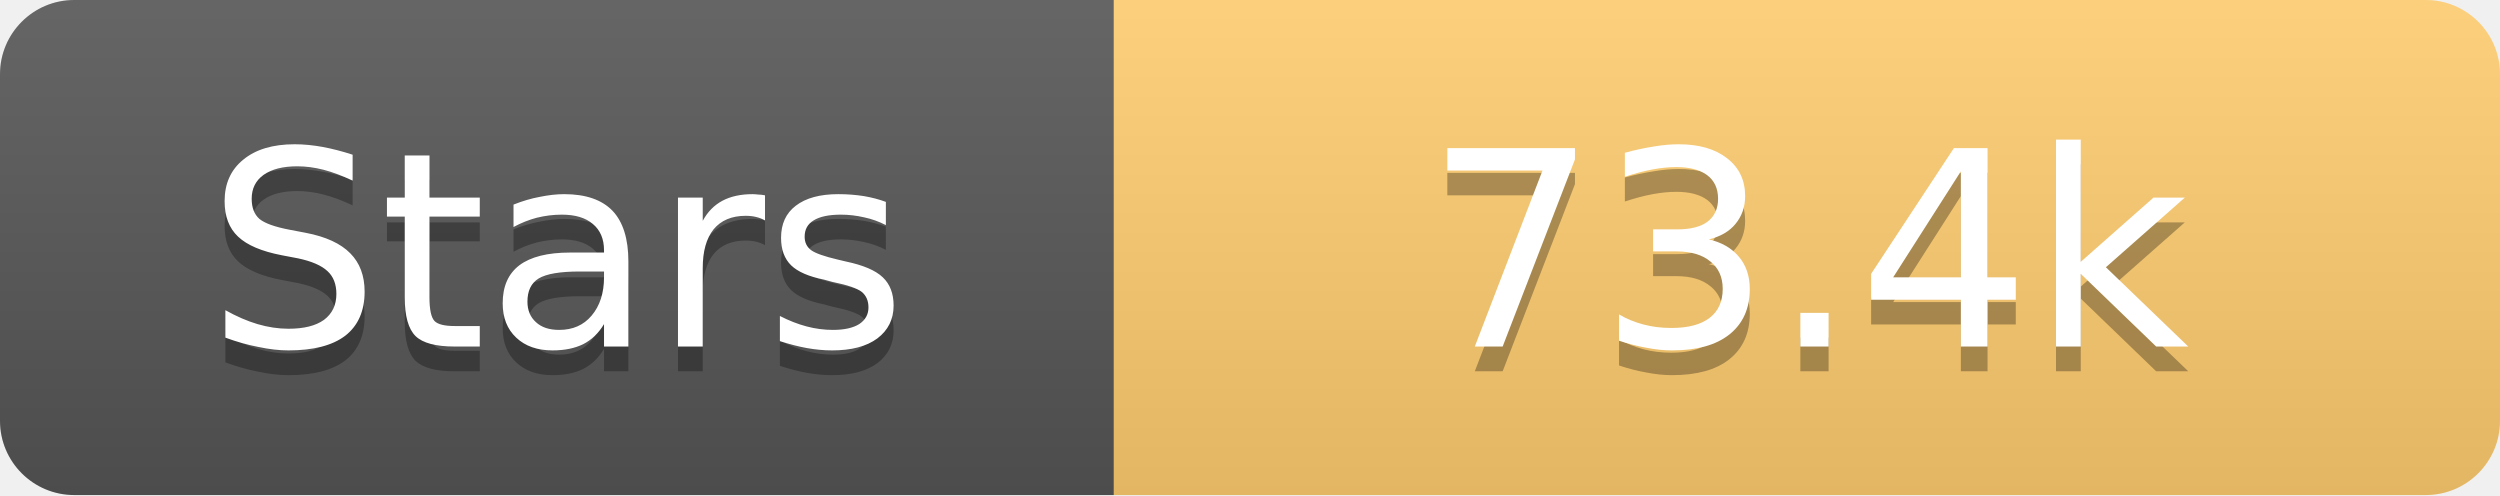
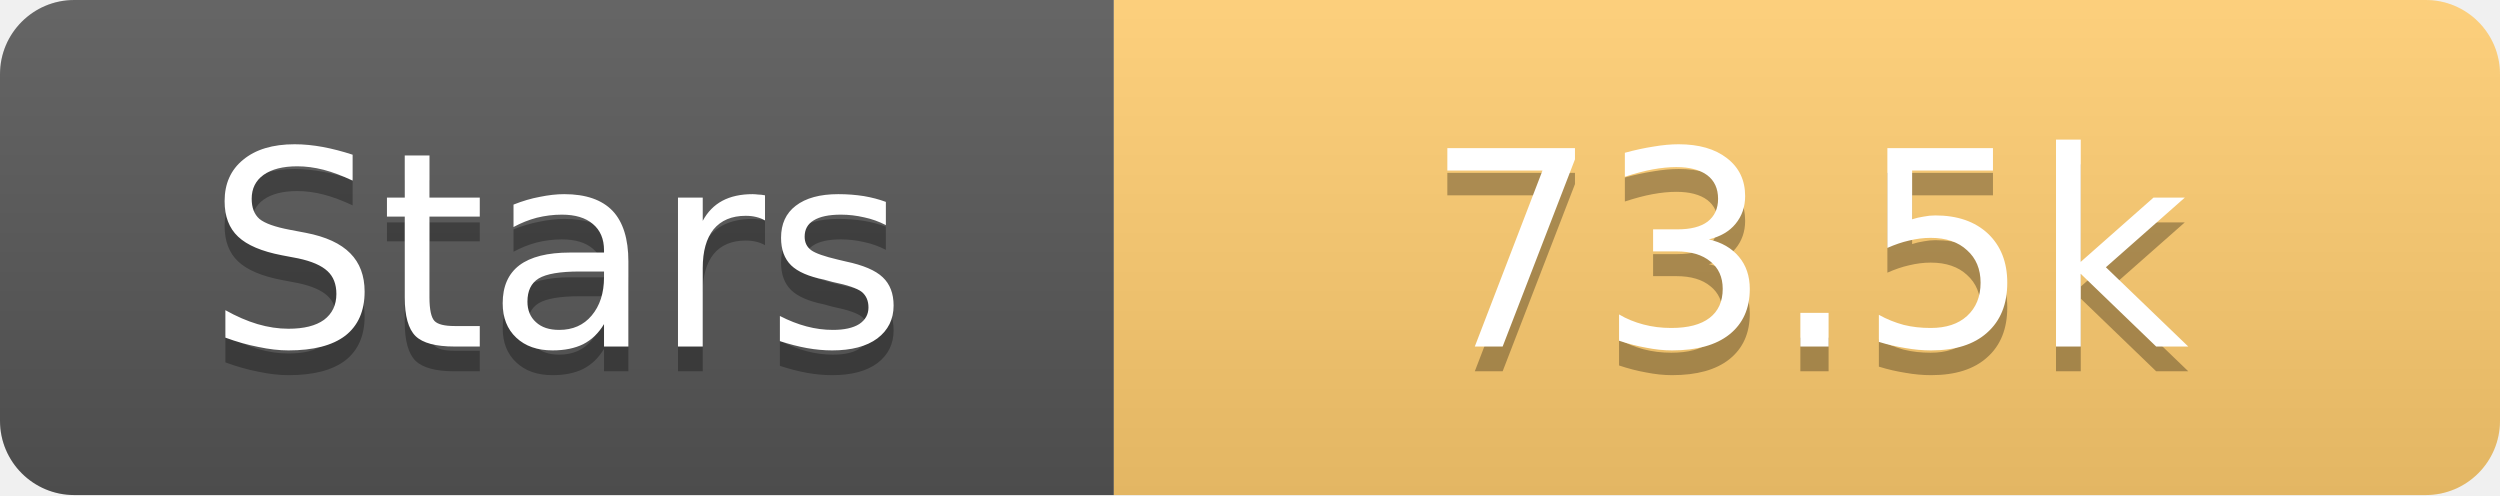
<svg xmlns="http://www.w3.org/2000/svg" width="101" height="20">
  <linearGradient id="s" x2="0" y2="100%">
    <stop offset="0" stop-color="#fff" stop-opacity=".1" />
    <stop offset="1" stop-opacity=".1" />
  </linearGradient>
  <clipPath id="r">
    <rect width="101" height="20" rx="3" fill="#fff" />
  </clipPath>
  <g clip-path="url(#r)">
    <rect width="45" height="20" fill="#555" />
    <rect x="45" width="56" height="20" fill="#fdcb6e" />
    <rect width="101" height="20" fill="url(#s)" />
  </g>
  <g fill="#fff" text-anchor="middle" font-family="Verdana,Geneva,DejaVu Sans,sans-serif" text-rendering="geometricPrecision" font-size="11">
    <text x="22.5" y="15" fill="#010101" fill-opacity=".3">Stars</text>
    <text x="22.5" y="14">Stars</text>
-     <text x="73.0" y="15" fill="#010101" fill-opacity=".3">73.4k</text>
-     <text x="73.0" y="14">73.4k</text>
+     <text x="73.0" y="15" fill="#010101" fill-opacity=".3">73.5k</text>
+     <text x="73.0" y="14">73.5k</text>
  </g>
</svg>
